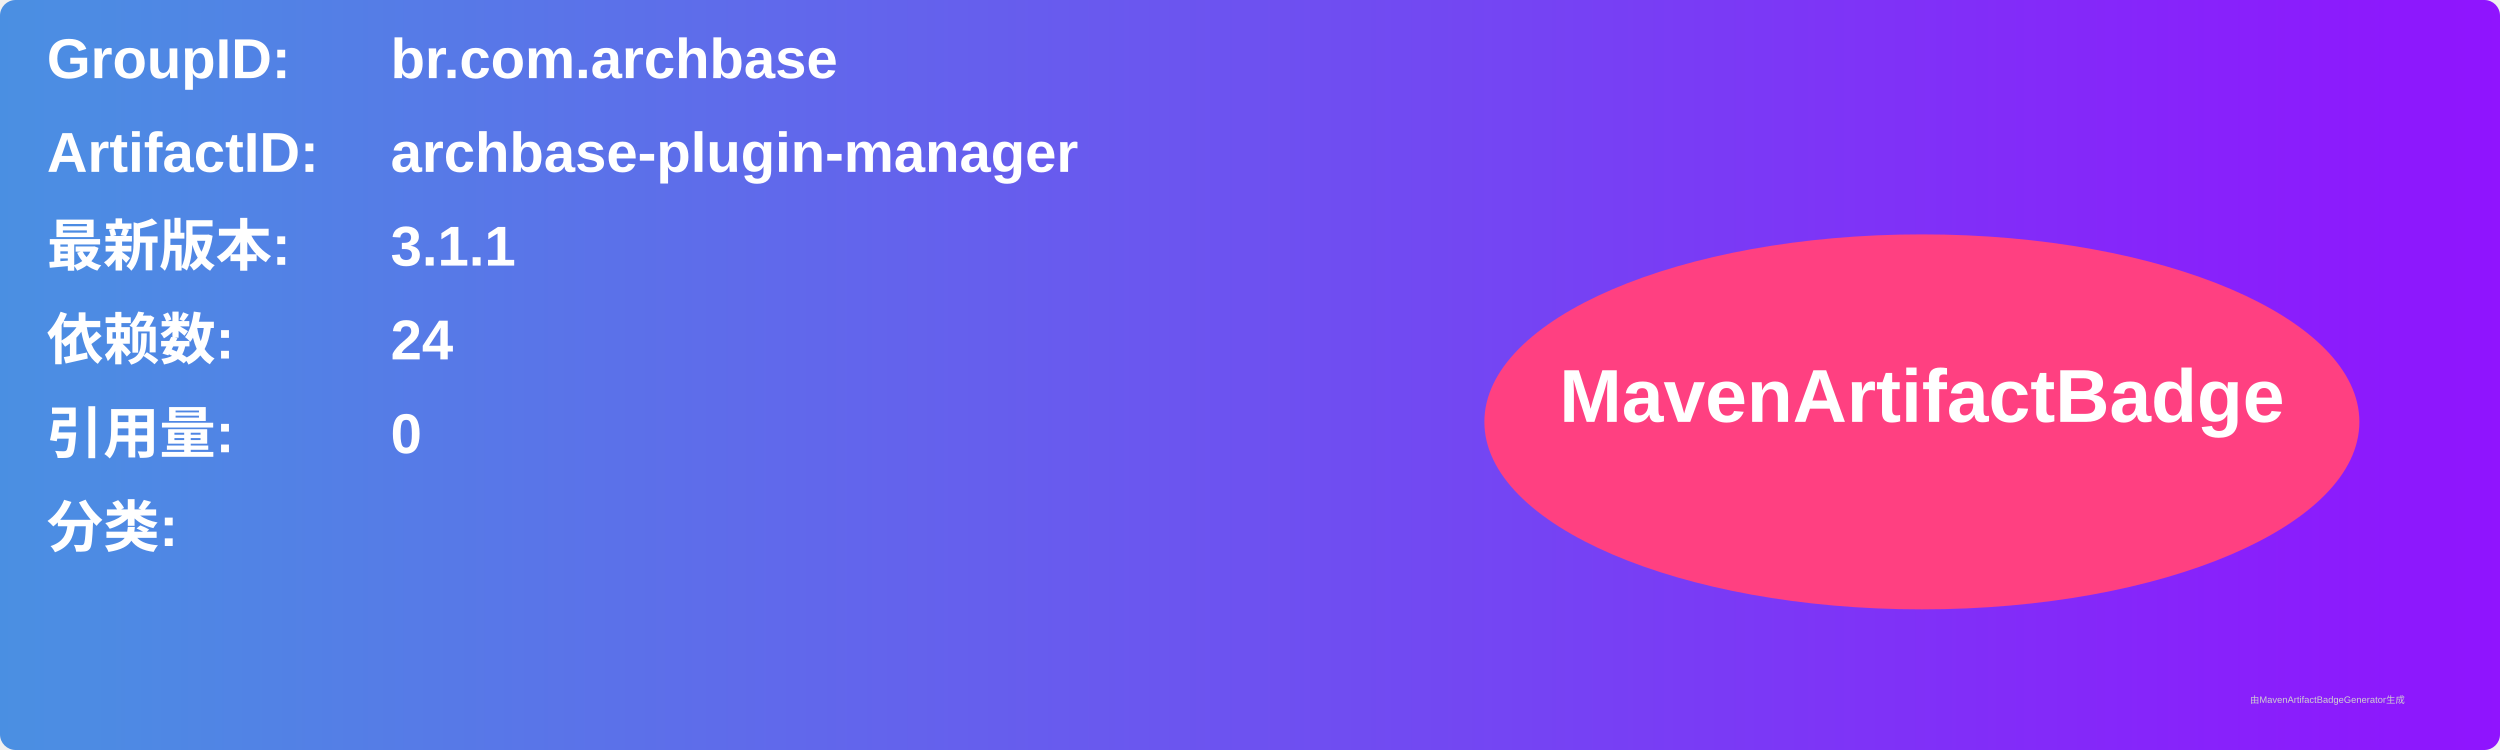
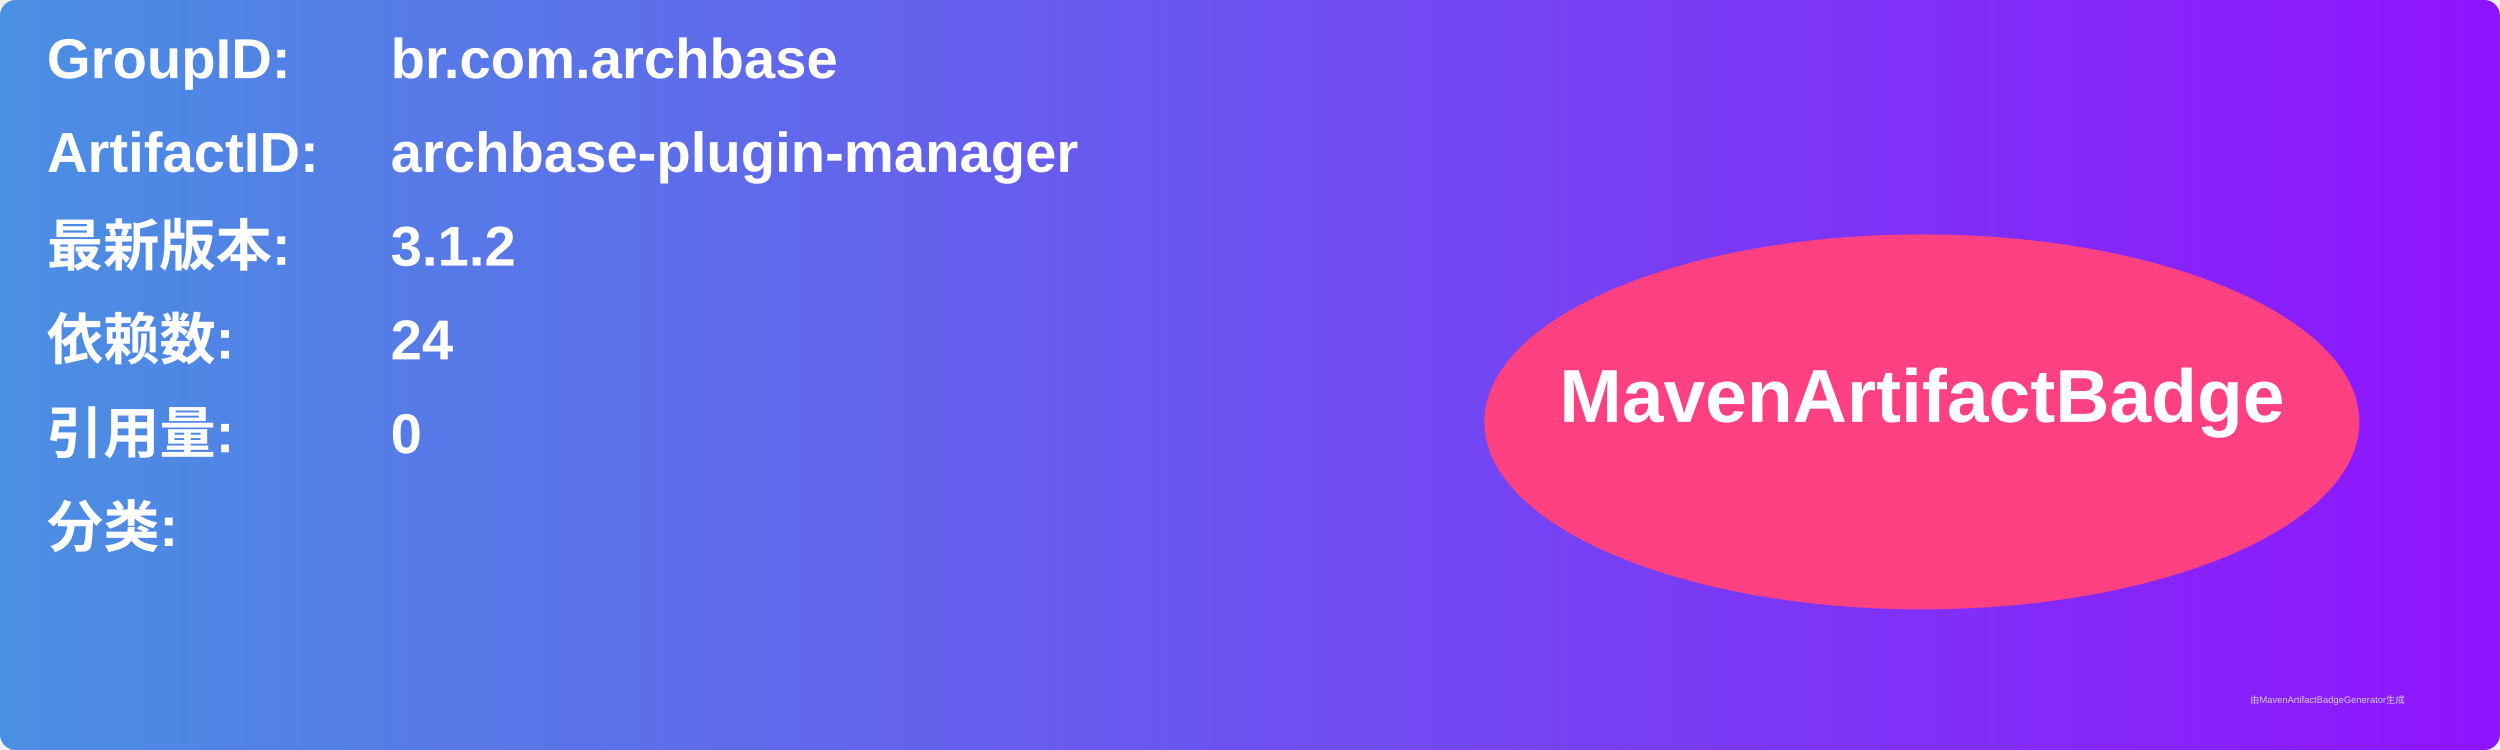
<svg xmlns="http://www.w3.org/2000/svg" width="800" height="240" viewBox="0 0 800 240">
  <linearGradient id="grad" x1="0%" y1="0%" x2="100%" y2="0%">
    <stop offset="0%" stop-color="#4a90e2" />
    <stop offset="100%" stop-color="#9013fe" />
  </linearGradient>
  <rect width="100%" height="100%" rx="5" ry="5" fill="url(#grad)" />
  <g transform="translate(15, 15)">
    <text x="0" y="10" font-family="Arial" font-size="18" fill="white" font-weight="bold" width="260">GroupID:</text>
    <text x="110" y="10" font-family="Arial" font-size="18" fill="white" font-weight="bold" width="460">br.com.archbase</text>
    <text x="0" y="40" font-family="Arial" font-size="18" fill="white" font-weight="bold" width="260">ArtifactID:</text>
    <text x="110" y="40" font-family="Arial" font-size="18" fill="white" font-weight="bold" width="460">archbase-plugin-manager</text>
    <text x="0" y="70" font-family="Arial" font-size="18" fill="white" font-weight="bold">最新版本:</text>
    <text x="110" y="70" font-family="Arial" font-size="18" fill="white" font-weight="bold">
-       <tspan font-weight="bold">3.1.1</tspan>
+       <tspan font-weight="bold">3.1.2</tspan>
    </text>
    <text x="0" y="100" font-family="Arial" font-size="18" fill="white" font-weight="bold">依赖数: </text>
    <text x="110" y="100" font-family="Arial" font-size="18" fill="white">
      <tspan font-weight="bold">24</tspan>
    </text>
    <text x="0" y="130" font-family="Arial" font-size="18" fill="white" font-weight="bold">引用量: </text>
    <text x="110" y="130" font-family="Arial" font-size="18" fill="white">
      <tspan font-weight="bold">0</tspan>
    </text>
    <text x="0" y="160" font-family="Arial" font-size="18" fill="white" font-weight="bold">分类:</text>
    <text x="10" y="190" font-family="Arial" font-size="10" fill="white">
      <tspan font-weight="bold" />
    </text>
    <ellipse cx="600" cy="120" rx="140" ry="60" fill="#ff4081" />
    <text x="600" y="120" text-anchor="middle" font-family="Arial" font-size="24" fill="white" font-weight="bold">MavenArtifactBadge</text>
  </g>
  <text x="720" y="225" font-family="Arial" font-size="3" fill="#d0d0d0">由MavenArtifactBadgeGenerator生成</text>
</svg>
